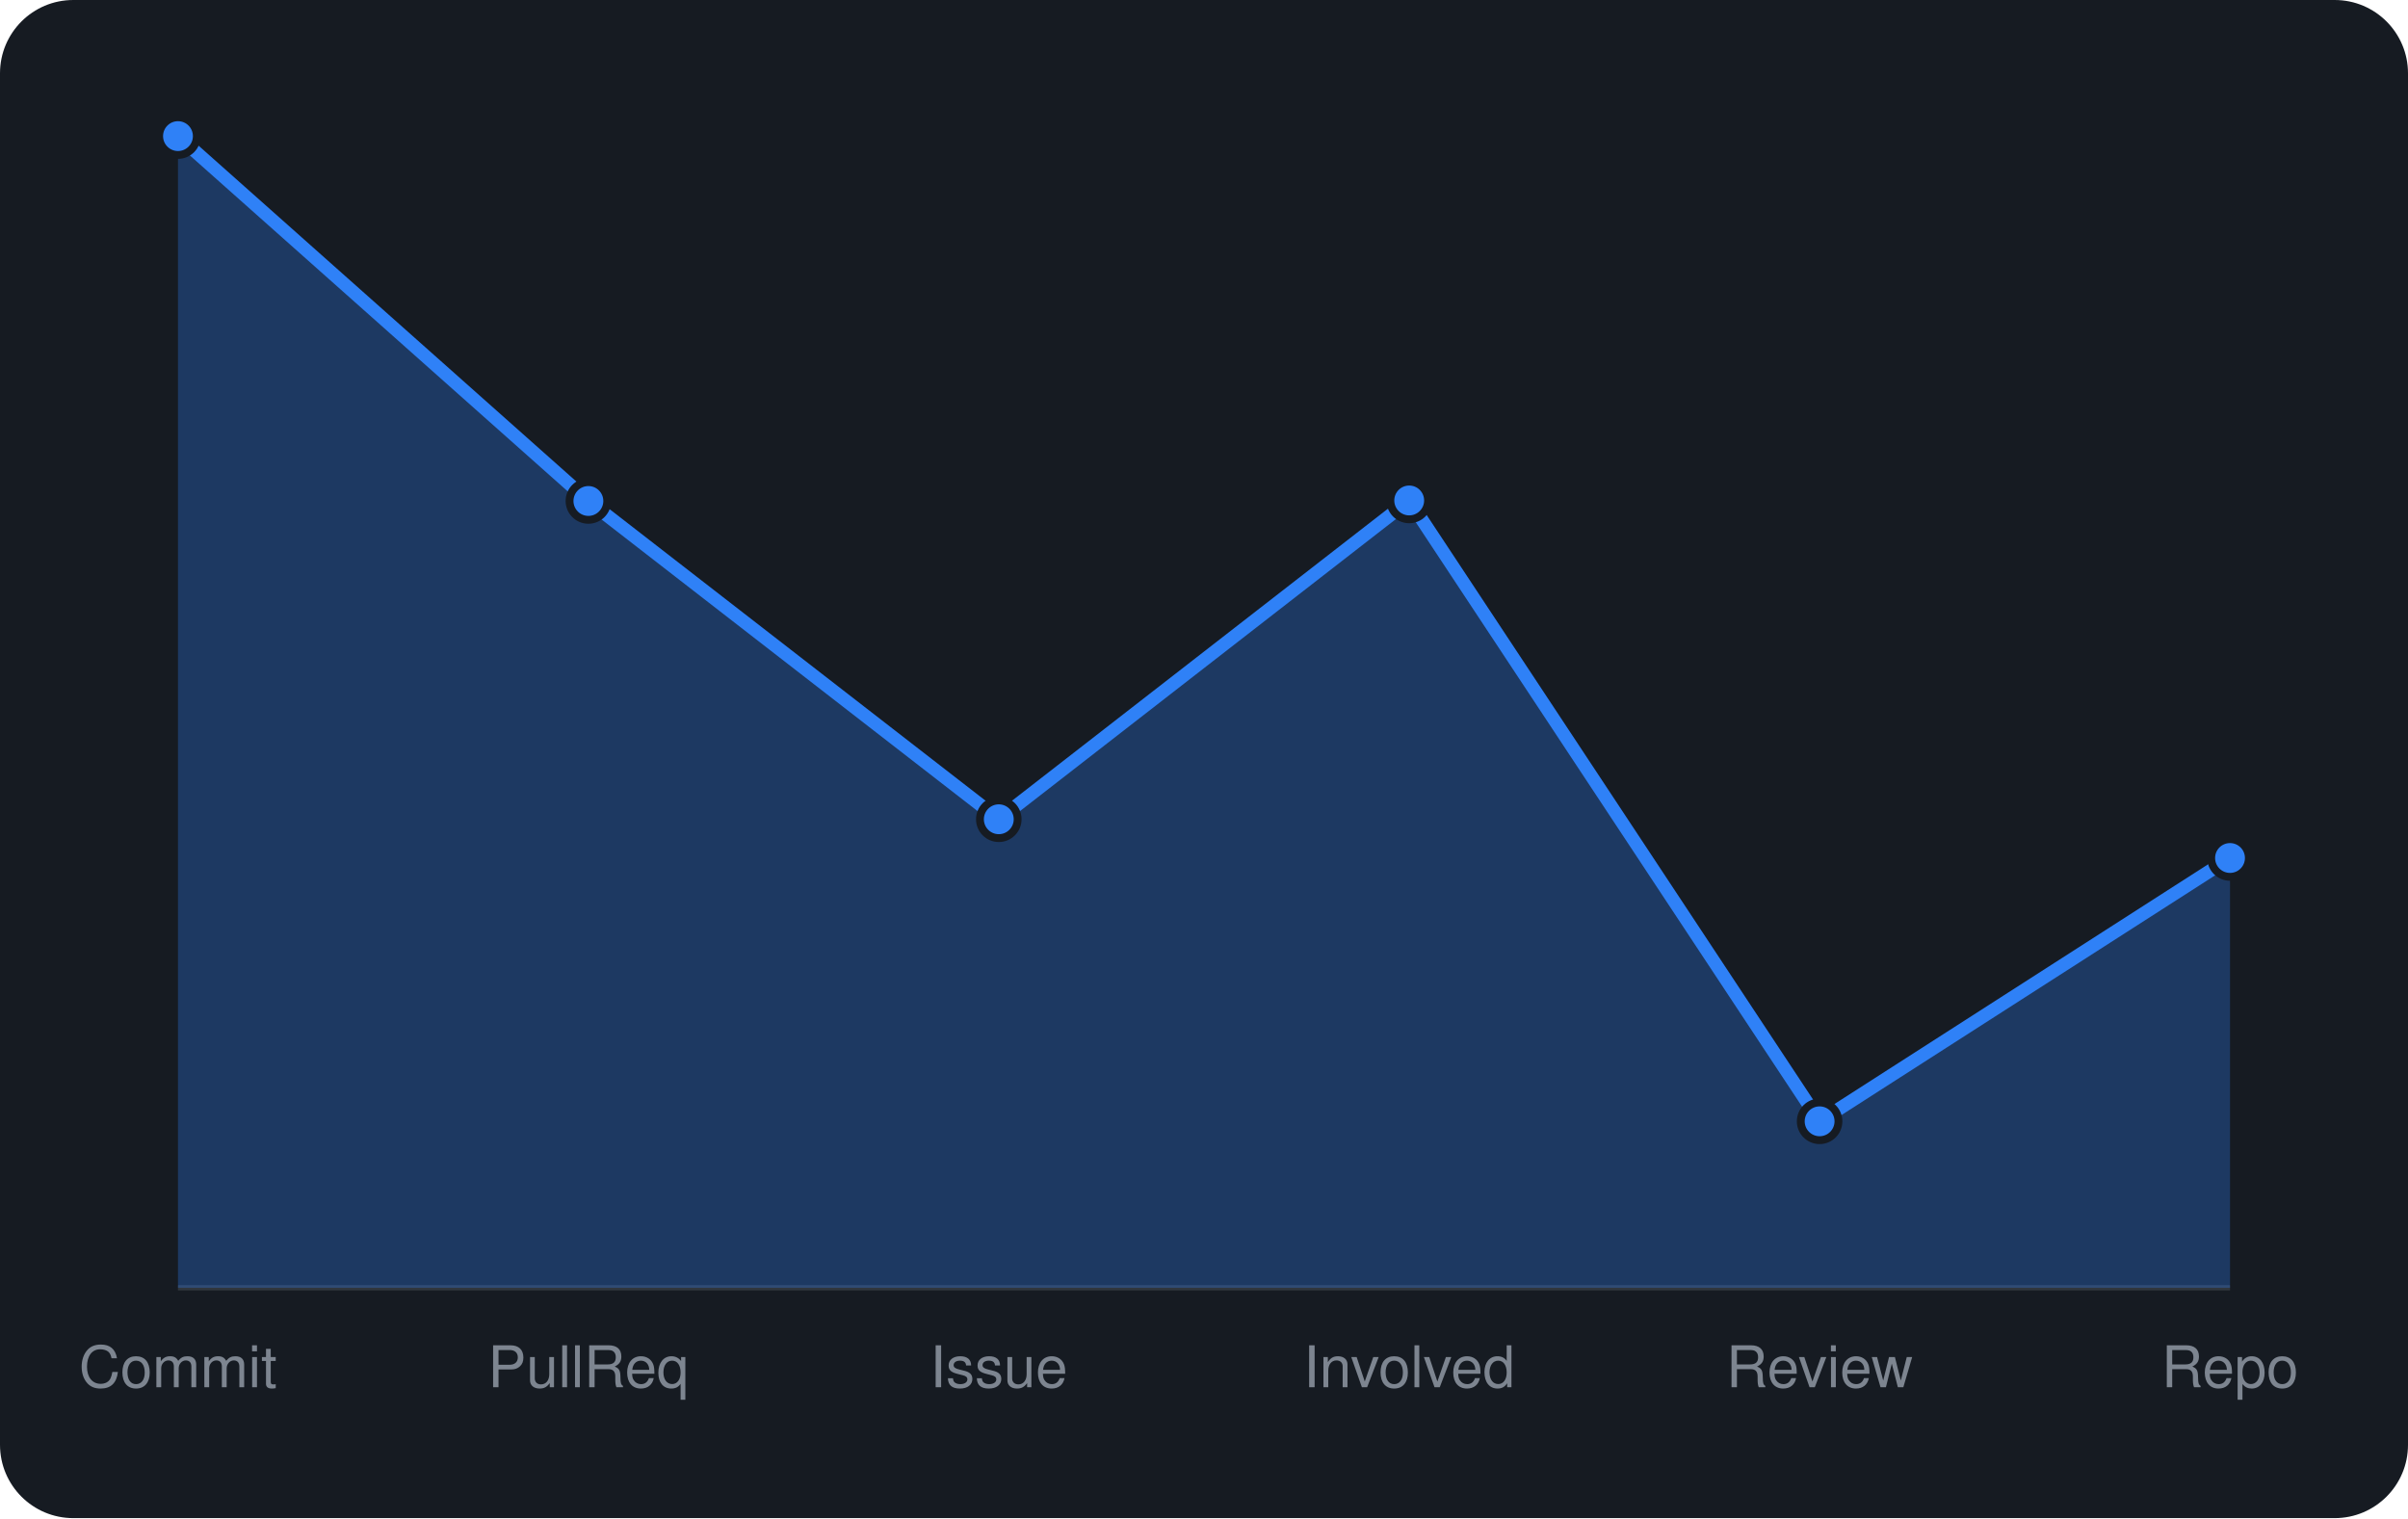
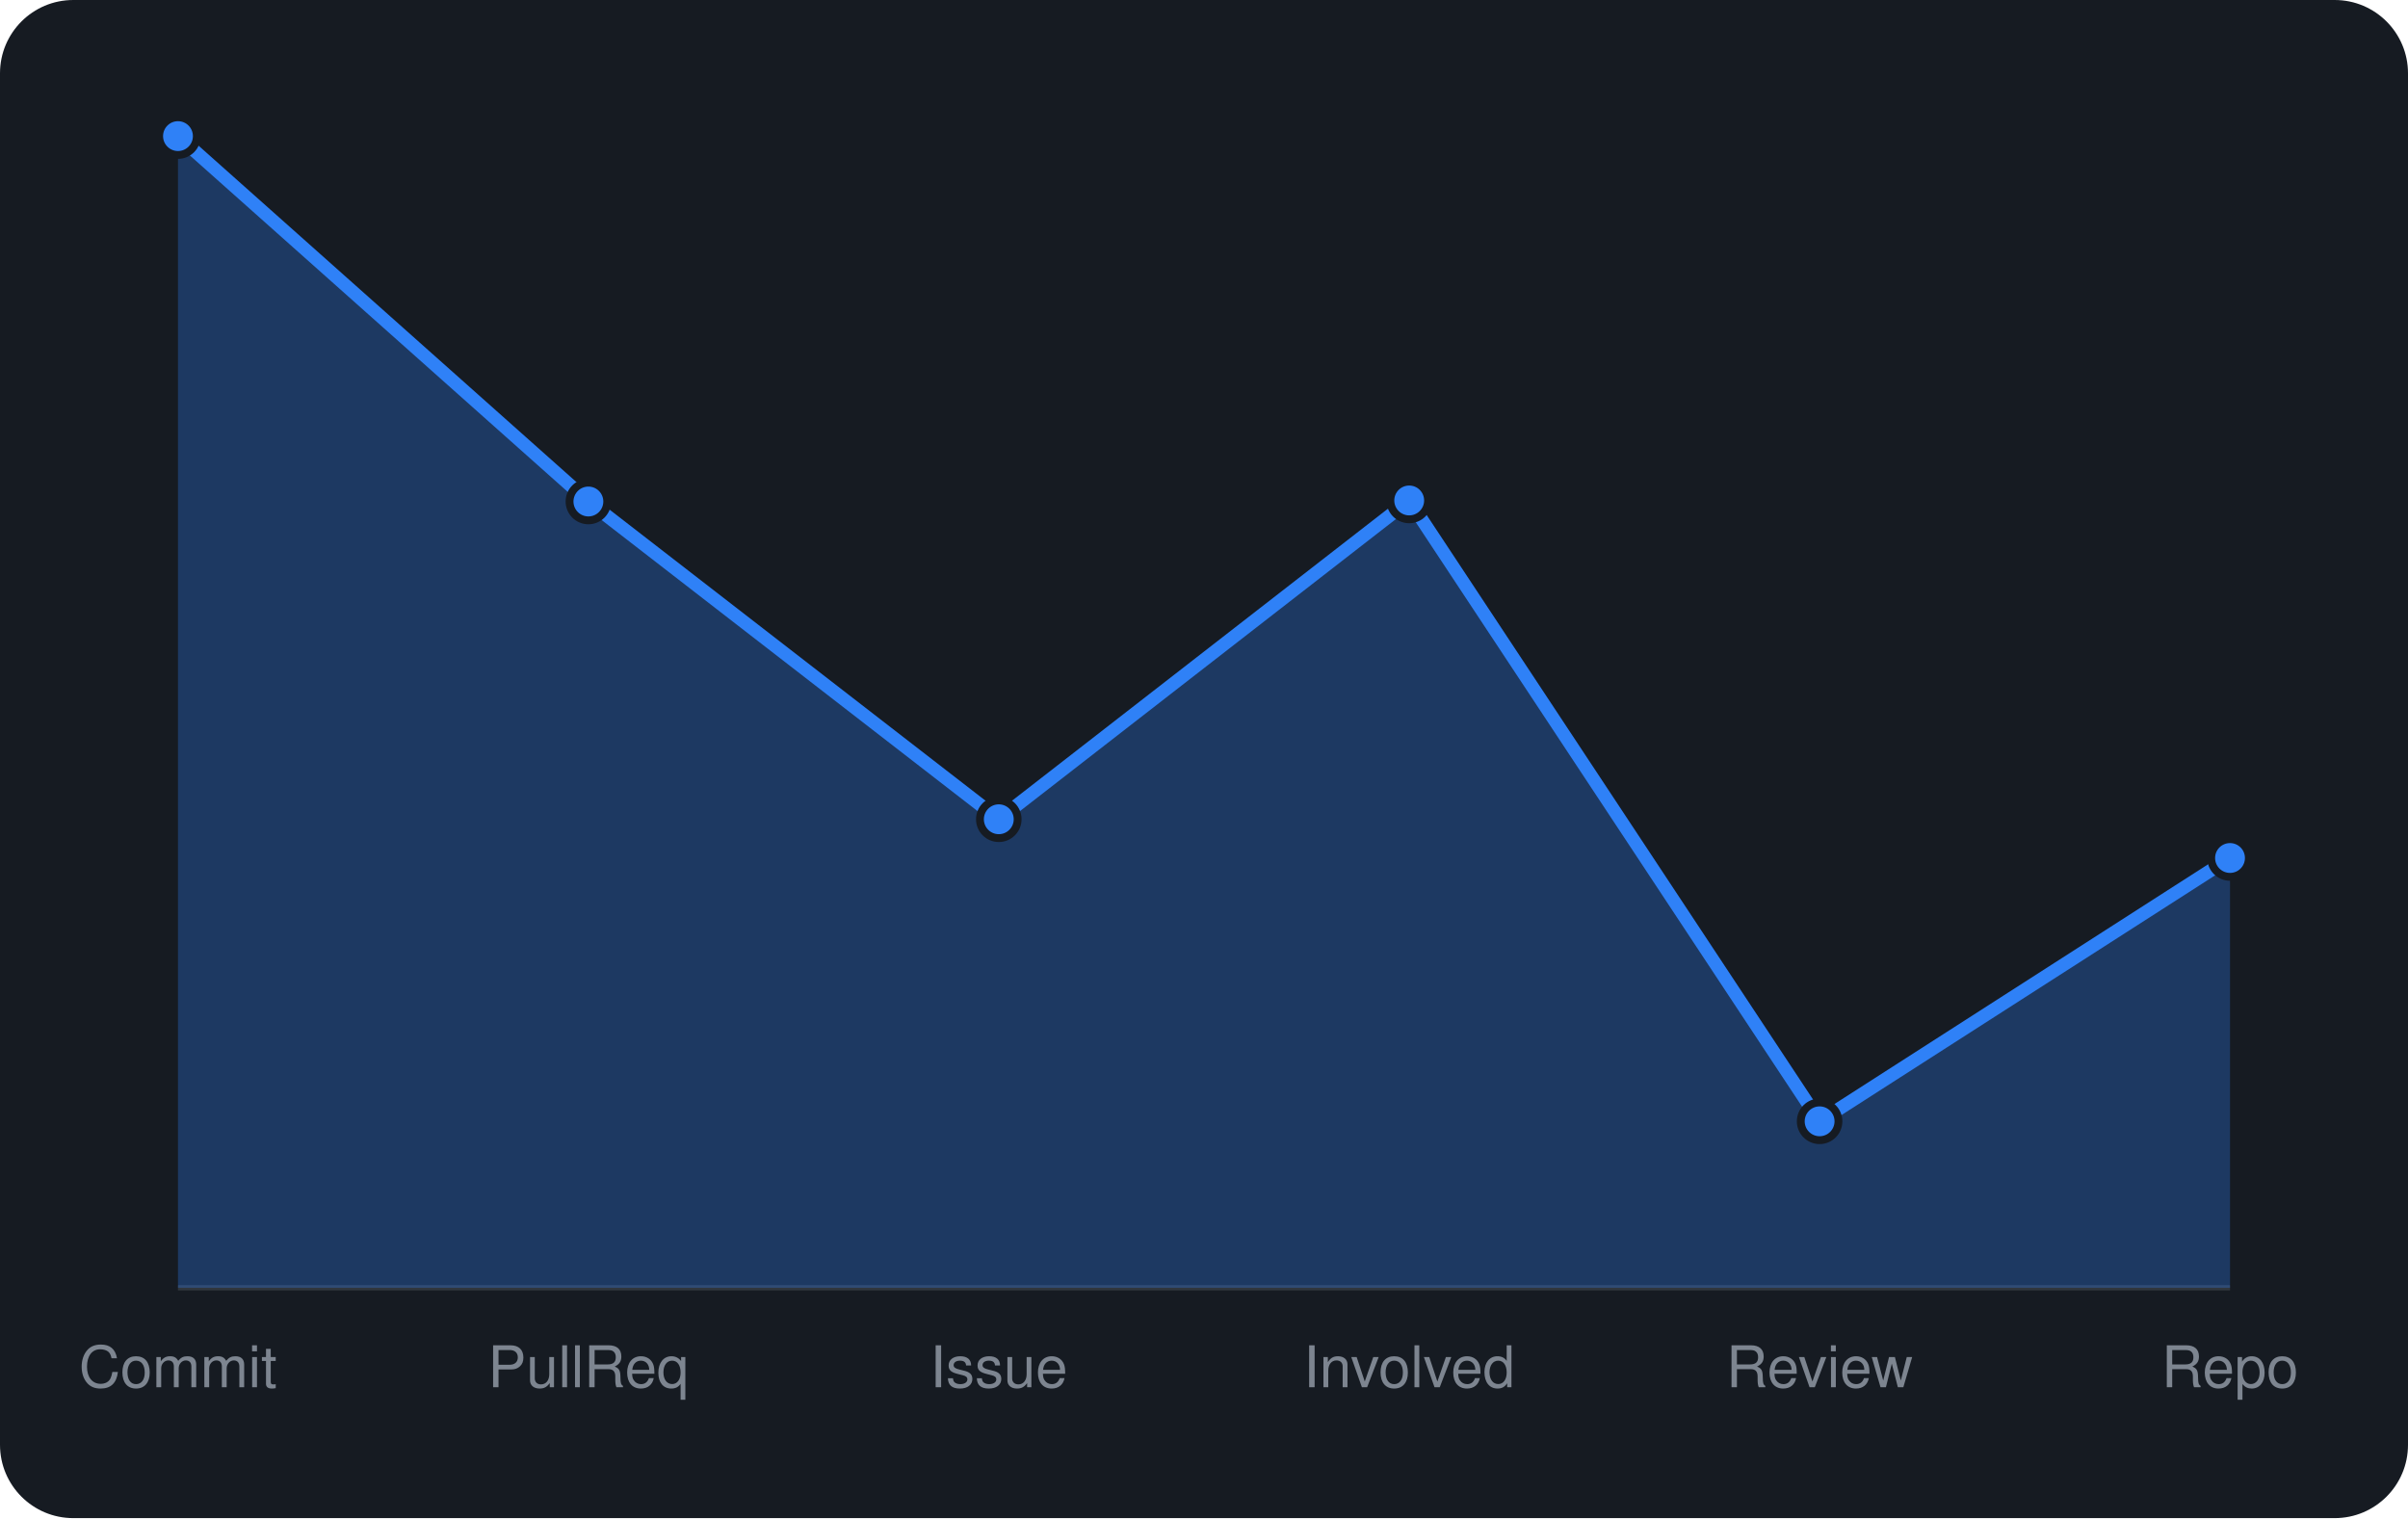
<svg xmlns="http://www.w3.org/2000/svg" viewBox="0 0 460 290" width="460" height="290" font-family="-apple-system,BlinkMacSystemFont,'Segoe UI',Helvetica,Arial,sans-serif">
  <rect width="460" height="290" rx="14" fill="#161b22" />
  <line x1="34" y1="246" x2="426" y2="246" stroke="#30363d" />
-   <path d="M34.0 246 L34.0 26.0L112.4 95.7L190.8 156.5L269.2 95.6L347.6 214.2L426.0 163.9 L426.0 246 Z" fill="rgba(47,129,247,0.3)" />
-   <path d="M34.0 26.0L112.4 95.7L190.8 156.5L269.2 95.6L347.6 214.2L426.0 163.9" fill="none" stroke="#2f81f7" stroke-width="2.5" stroke-linejoin="round" />
+   <path d="M34.0 246 L34.0 26.0L112.4 95.8L190.8 156.5L269.2 95.6L347.6 214.2L426.0 163.9 L426.0 246 Z" fill="rgba(47,129,247,0.3)" />
+   <path d="M34.0 26.0L112.4 95.8L190.8 156.5L269.2 95.6L347.6 214.2L426.0 163.9" fill="none" stroke="#2f81f7" stroke-width="2.5" stroke-linejoin="round" />
  <circle cx="34.0" cy="26.0" r="3.6" fill="#2f81f7" stroke="#161b22" stroke-width="1.5" />
-   <circle cx="112.4" cy="95.7" r="3.6" fill="#2f81f7" stroke="#161b22" stroke-width="1.5" />
+   <circle cx="112.4" cy="95.8" r="3.6" fill="#2f81f7" stroke="#161b22" stroke-width="1.5" />
  <circle cx="190.8" cy="156.5" r="3.6" fill="#2f81f7" stroke="#161b22" stroke-width="1.5" />
  <circle cx="269.2" cy="95.6" r="3.6" fill="#2f81f7" stroke="#161b22" stroke-width="1.5" />
  <circle cx="347.6" cy="214.2" r="3.6" fill="#2f81f7" stroke="#161b22" stroke-width="1.5" />
  <circle cx="426.0" cy="163.9" r="3.6" fill="#2f81f7" stroke="#161b22" stroke-width="1.5" />
  <text x="34.0" y="265" text-anchor="middle" font-size="11" fill="#7d8590">Commit</text>
  <text x="112.4" y="265" text-anchor="middle" font-size="11" fill="#7d8590">PullReq</text>
  <text x="190.8" y="265" text-anchor="middle" font-size="11" fill="#7d8590">Issue</text>
  <text x="269.2" y="265" text-anchor="middle" font-size="11" fill="#7d8590">Involved</text>
  <text x="347.6" y="265" text-anchor="middle" font-size="11" fill="#7d8590">Review</text>
  <text x="426.0" y="265" text-anchor="middle" font-size="11" fill="#7d8590">Repo</text>
</svg>
